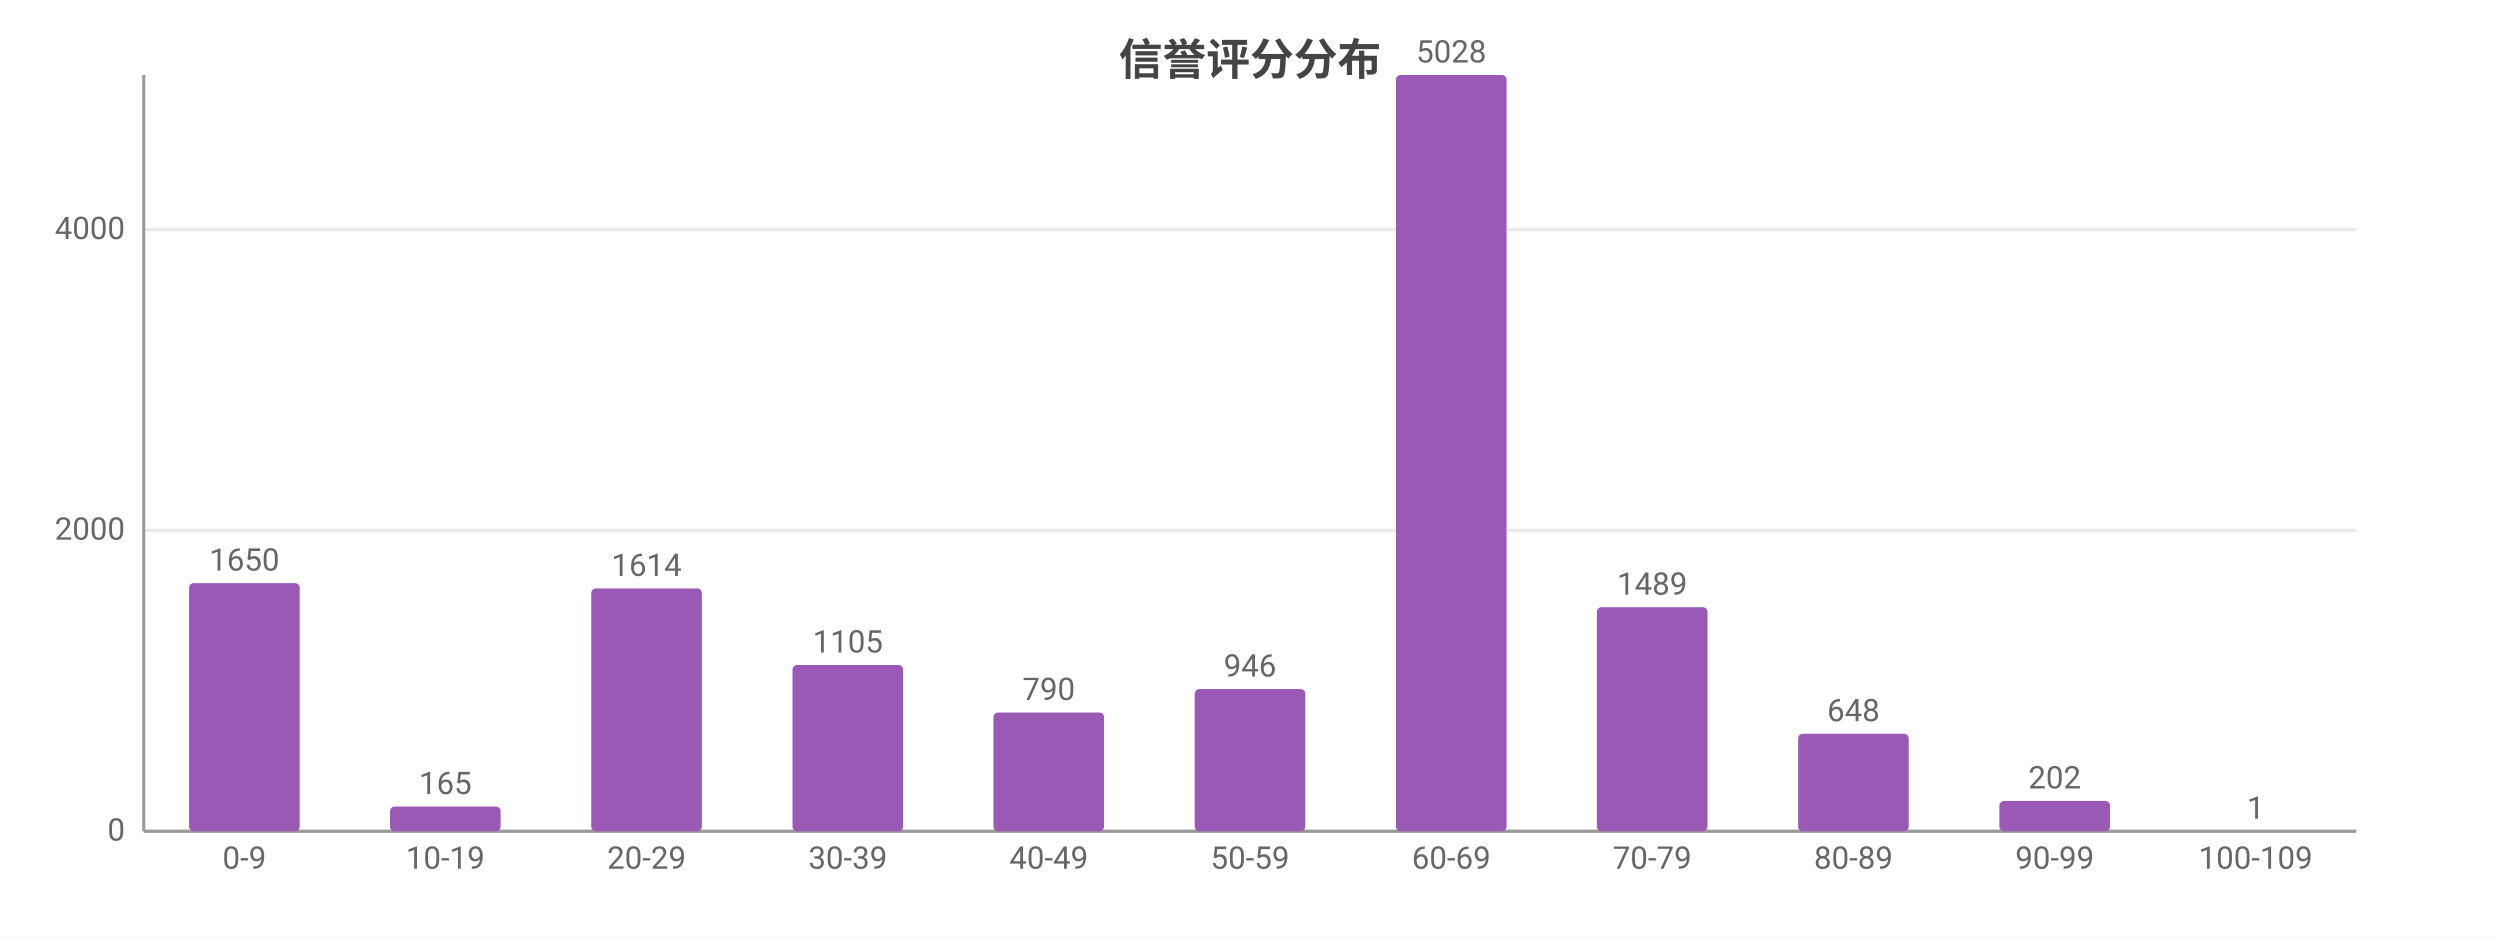
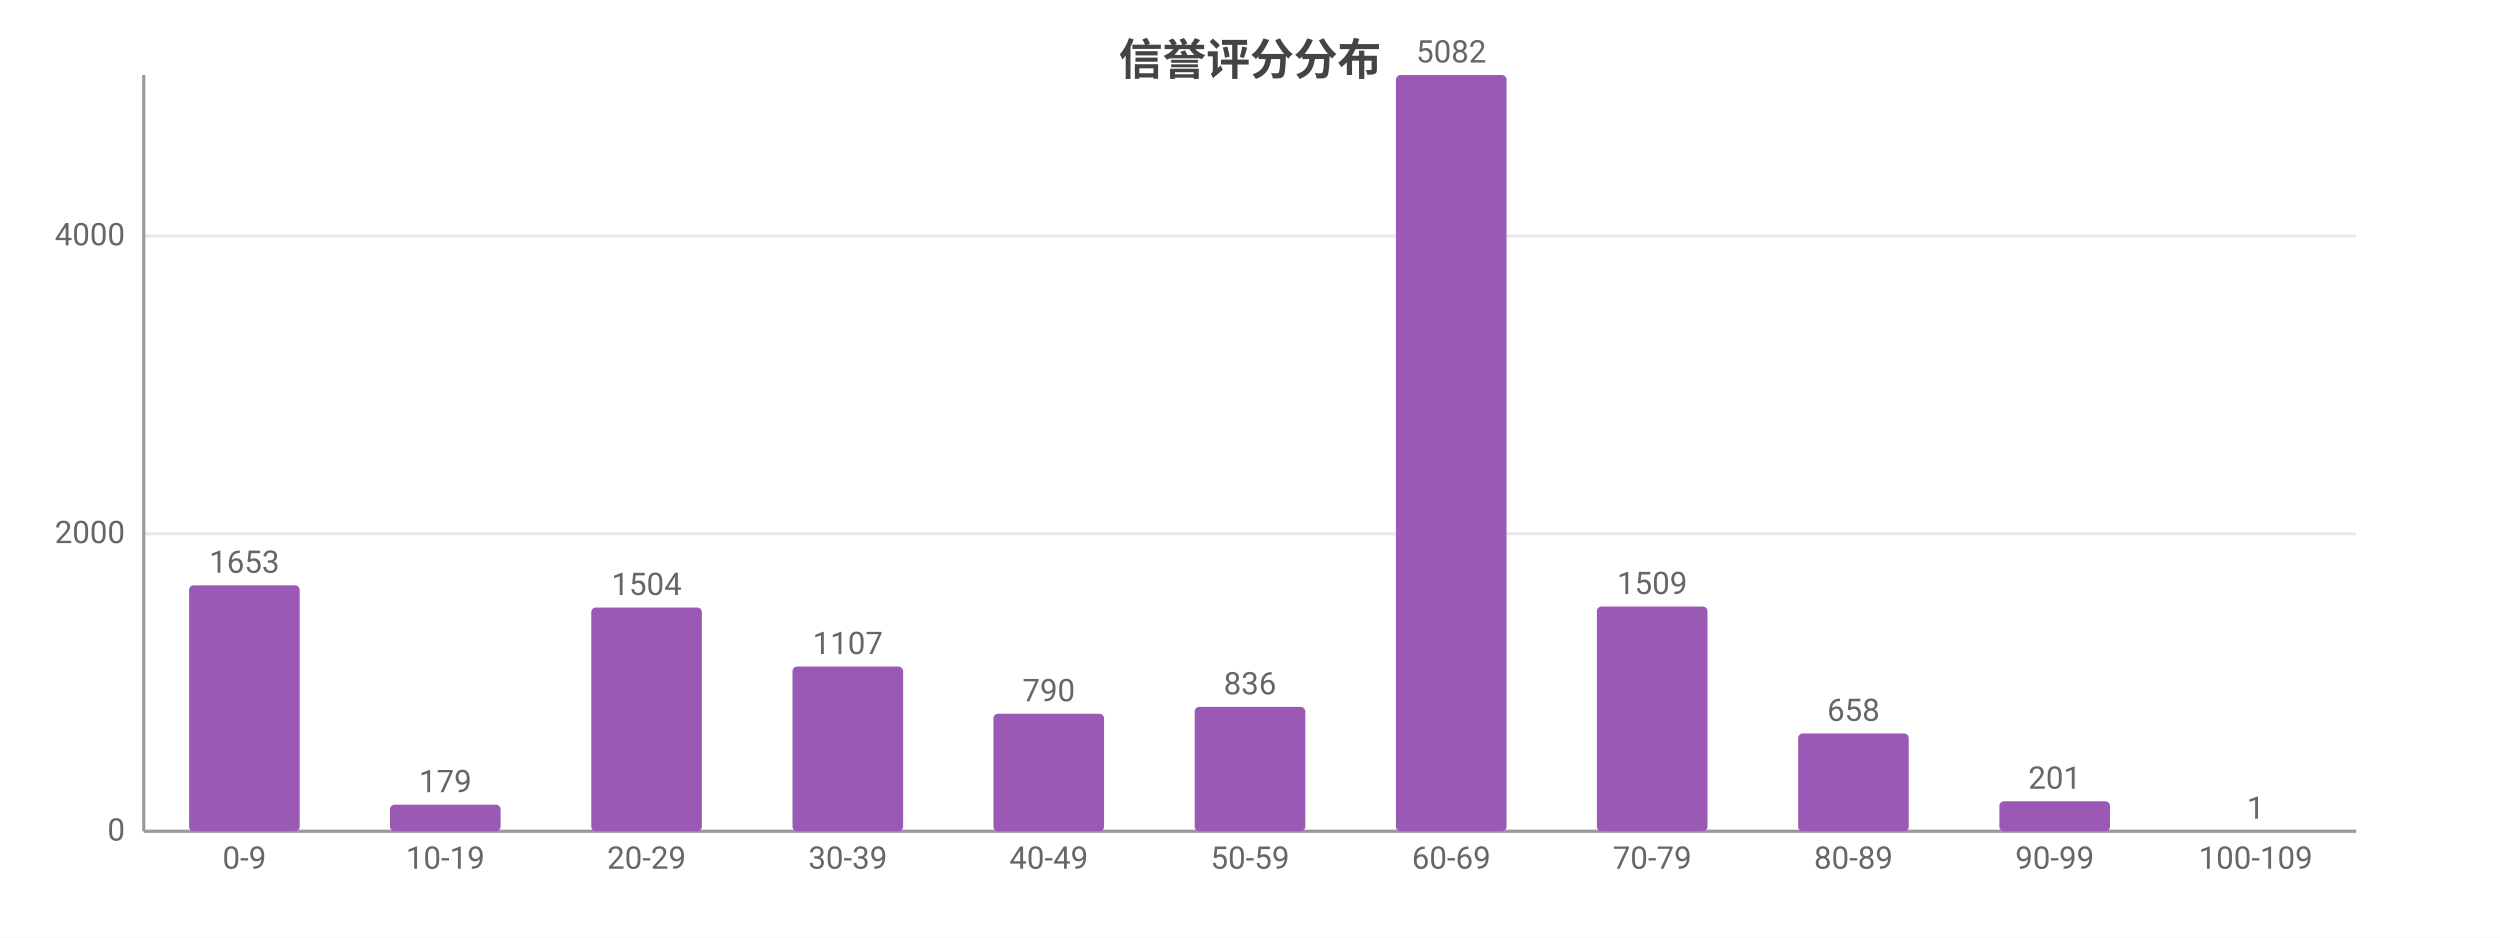
<svg xmlns="http://www.w3.org/2000/svg" width="800" height="300" viewBox="0 0 800 300">
  <rect width="800" height="300" fill="#ffffff" />
  <style>text{font-family:system-ui,-apple-system,'Segoe UI',Roboto,'PingFang SC','Microsoft YaHei','Noto Sans CJK SC',sans-serif}.g{stroke:#e8e8e8;stroke-width:1}.a{stroke:#999;stroke-width:1}.t{font-size:10px;fill:#666}.m{font-size:10px;text-anchor:middle;fill:#666}.e{font-size:10px;text-anchor:end;fill:#666}.l{font-size:11px;fill:#333}.tt{font-size:14px;font-weight:600;text-anchor:middle;fill:#444}.em{font-size:13px;text-anchor:middle;fill:#999}</style>
  <text class="tt" x="400.0" y="24">信誉评分分布</text>
  <line class="g" x1="46" y1="266" x2="754" y2="266" />
  <text class="e" x="40" y="269">0</text>
-   <line class="g" x1="46" y1="169.7" x2="754" y2="169.7" />
-   <text class="e" x="40" y="172.7">2000</text>
-   <line class="g" x1="46" y1="73.5" x2="754" y2="73.5" />
-   <text class="e" x="40" y="76.5">4000</text>
+   <line class="g" x1="46" y1="170.8" x2="754" y2="170.8" />
+   <text class="e" x="40" y="173.8">2000</text>
+   <line class="g" x1="46" y1="75.5" x2="754" y2="75.5" />
+   <text class="e" x="40" y="78.5">4000</text>
  <line class="a" x1="46" y1="24" x2="46" y2="266" />
  <line class="a" x1="46" y1="266" x2="754" y2="266" />
-   <rect x="60.5" y="186.6" width="35.4" height="79.4" fill="#9b59b6" rx="1.5" />
-   <text class="m" x="78.2" y="182.6">1650</text>
+   <rect x="60.5" y="187.3" width="35.4" height="78.7" fill="#9b59b6" rx="1.5" />
+   <text class="m" x="78.2" y="183.3">1653</text>
  <text class="m" x="78.2" y="278">0-9</text>
-   <rect x="124.8" y="258.1" width="35.4" height="7.9" fill="#9b59b6" rx="1.5" />
-   <text class="m" x="142.5" y="254.1">165</text>
+   <rect x="124.8" y="257.5" width="35.4" height="8.5" fill="#9b59b6" rx="1.5" />
+   <text class="m" x="142.5" y="253.5">179</text>
  <text class="m" x="142.5" y="278">10-19</text>
-   <rect x="189.2" y="188.3" width="35.4" height="77.7" fill="#9b59b6" rx="1.5" />
-   <text class="m" x="206.9" y="184.3">1614</text>
+   <rect x="189.2" y="194.4" width="35.4" height="71.6" fill="#9b59b6" rx="1.5" />
+   <text class="m" x="206.9" y="190.4">1504</text>
  <text class="m" x="206.9" y="278">20-29</text>
-   <rect x="253.6" y="212.8" width="35.4" height="53.2" fill="#9b59b6" rx="1.5" />
-   <text class="m" x="271.3" y="208.8">1105</text>
+   <rect x="253.6" y="213.3" width="35.4" height="52.7" fill="#9b59b6" rx="1.5" />
+   <text class="m" x="271.3" y="209.3">1107</text>
  <text class="m" x="271.3" y="278">30-39</text>
-   <rect x="317.9" y="228.0" width="35.4" height="38.0" fill="#9b59b6" rx="1.5" />
-   <text class="m" x="335.6" y="224.0">790</text>
+   <rect x="317.9" y="228.4" width="35.4" height="37.6" fill="#9b59b6" rx="1.5" />
+   <text class="m" x="335.6" y="224.4">790</text>
  <text class="m" x="335.6" y="278">40-49</text>
-   <rect x="382.3" y="220.5" width="35.4" height="45.5" fill="#9b59b6" rx="1.5" />
-   <text class="m" x="400" y="216.5">946</text>
+   <rect x="382.3" y="226.2" width="35.4" height="39.8" fill="#9b59b6" rx="1.5" />
+   <text class="m" x="400" y="222.2">836</text>
  <text class="m" x="400" y="278">50-59</text>
  <rect x="446.7" y="24" width="35.4" height="242" fill="#9b59b6" rx="1.5" />
-   <text class="m" x="464.4" y="20">5028</text>
+   <text class="m" x="464.4" y="20">5082</text>
  <text class="m" x="464.4" y="278">60-69</text>
-   <rect x="511.0" y="194.3" width="35.4" height="71.7" fill="#9b59b6" rx="1.5" />
-   <text class="m" x="528.7" y="190.3">1489</text>
+   <rect x="511.0" y="194.1" width="35.4" height="71.9" fill="#9b59b6" rx="1.5" />
+   <text class="m" x="528.7" y="190.1">1509</text>
  <text class="m" x="528.7" y="278">70-79</text>
-   <rect x="575.4" y="234.8" width="35.4" height="31.2" fill="#9b59b6" rx="1.5" />
-   <text class="m" x="593.1" y="230.8">648</text>
+   <rect x="575.4" y="234.7" width="35.4" height="31.3" fill="#9b59b6" rx="1.5" />
+   <text class="m" x="593.1" y="230.7">658</text>
  <text class="m" x="593.1" y="278">80-89</text>
-   <rect x="639.8" y="256.3" width="35.4" height="9.7" fill="#9b59b6" rx="1.5" />
-   <text class="m" x="657.5" y="252.3">202</text>
+   <rect x="639.8" y="256.4" width="35.4" height="9.6" fill="#9b59b6" rx="1.5" />
+   <text class="m" x="657.5" y="252.4">201</text>
  <text class="m" x="657.5" y="278">90-99</text>
  <rect x="704.1" y="266.0" width="35.4" height="0.0" fill="#9b59b6" rx="1.5" />
  <text class="m" x="721.8" y="262.0">1</text>
  <text class="m" x="721.8" y="278">100-109</text>
</svg>
